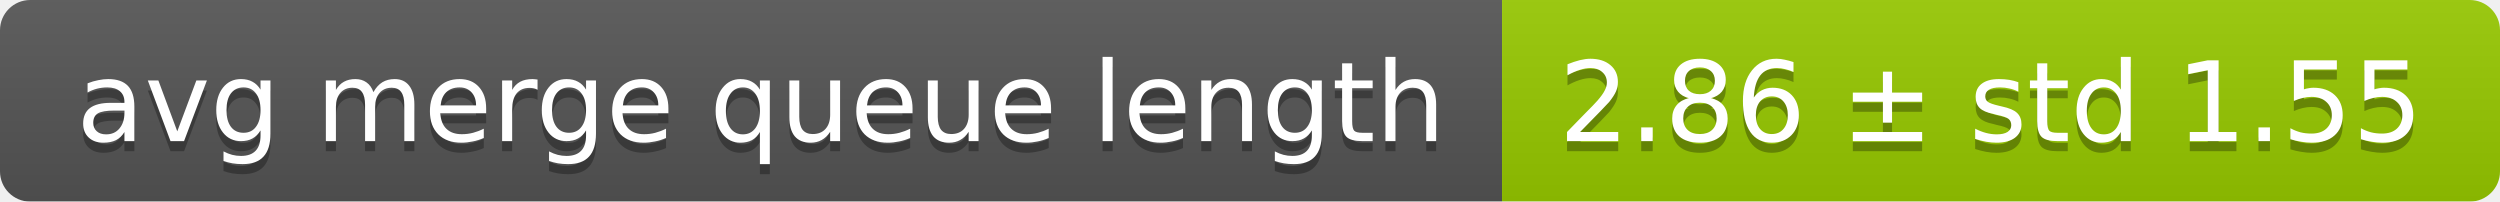
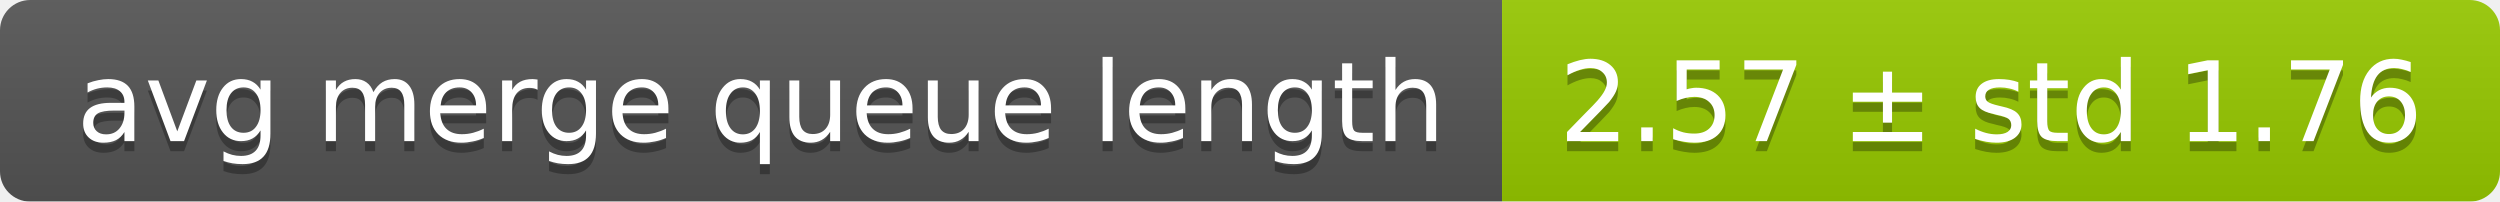
<svg xmlns="http://www.w3.org/2000/svg" width="248" height="20">
  <linearGradient id="smooth" x2="0" y2="100%">
    <stop offset="0" stop-color="#bbb" stop-opacity=".1" />
    <stop offset="1" stop-opacity=".1" />
  </linearGradient>
  <mask id="round">
    <rect width="248" height="20" rx="3" fill="#fff" />
  </mask>
  <g mask="url(#round)">
    <rect width="149" height="20" fill="#555" />
    <rect x="149" width="99" height="20" fill="#97ca00" />
    <rect width="248" height="20" fill="url(#smooth)" />
  </g>
  <g fill="#fff" text-anchor="middle" font-family="DejaVu Sans,Verdana,Geneva,sans-serif" font-size="11">
    <text x="75.5" y="15" fill="#010101" fill-opacity=".3">avg merge queue length</text>
    <text x="75.5" y="14">avg merge queue length</text>
-     <text x="197.5" y="15" fill="#010101" fill-opacity=".3">2.86 ± std 1.55</text>
-     <text x="197.5" y="14">2.86 ± std 1.55</text>
+     <text x="197.5" y="15" fill="#010101" fill-opacity=".3">2.57 ± std 1.76</text>
+     <text x="197.5" y="14">2.57 ± std 1.76</text>
  </g>
</svg>
